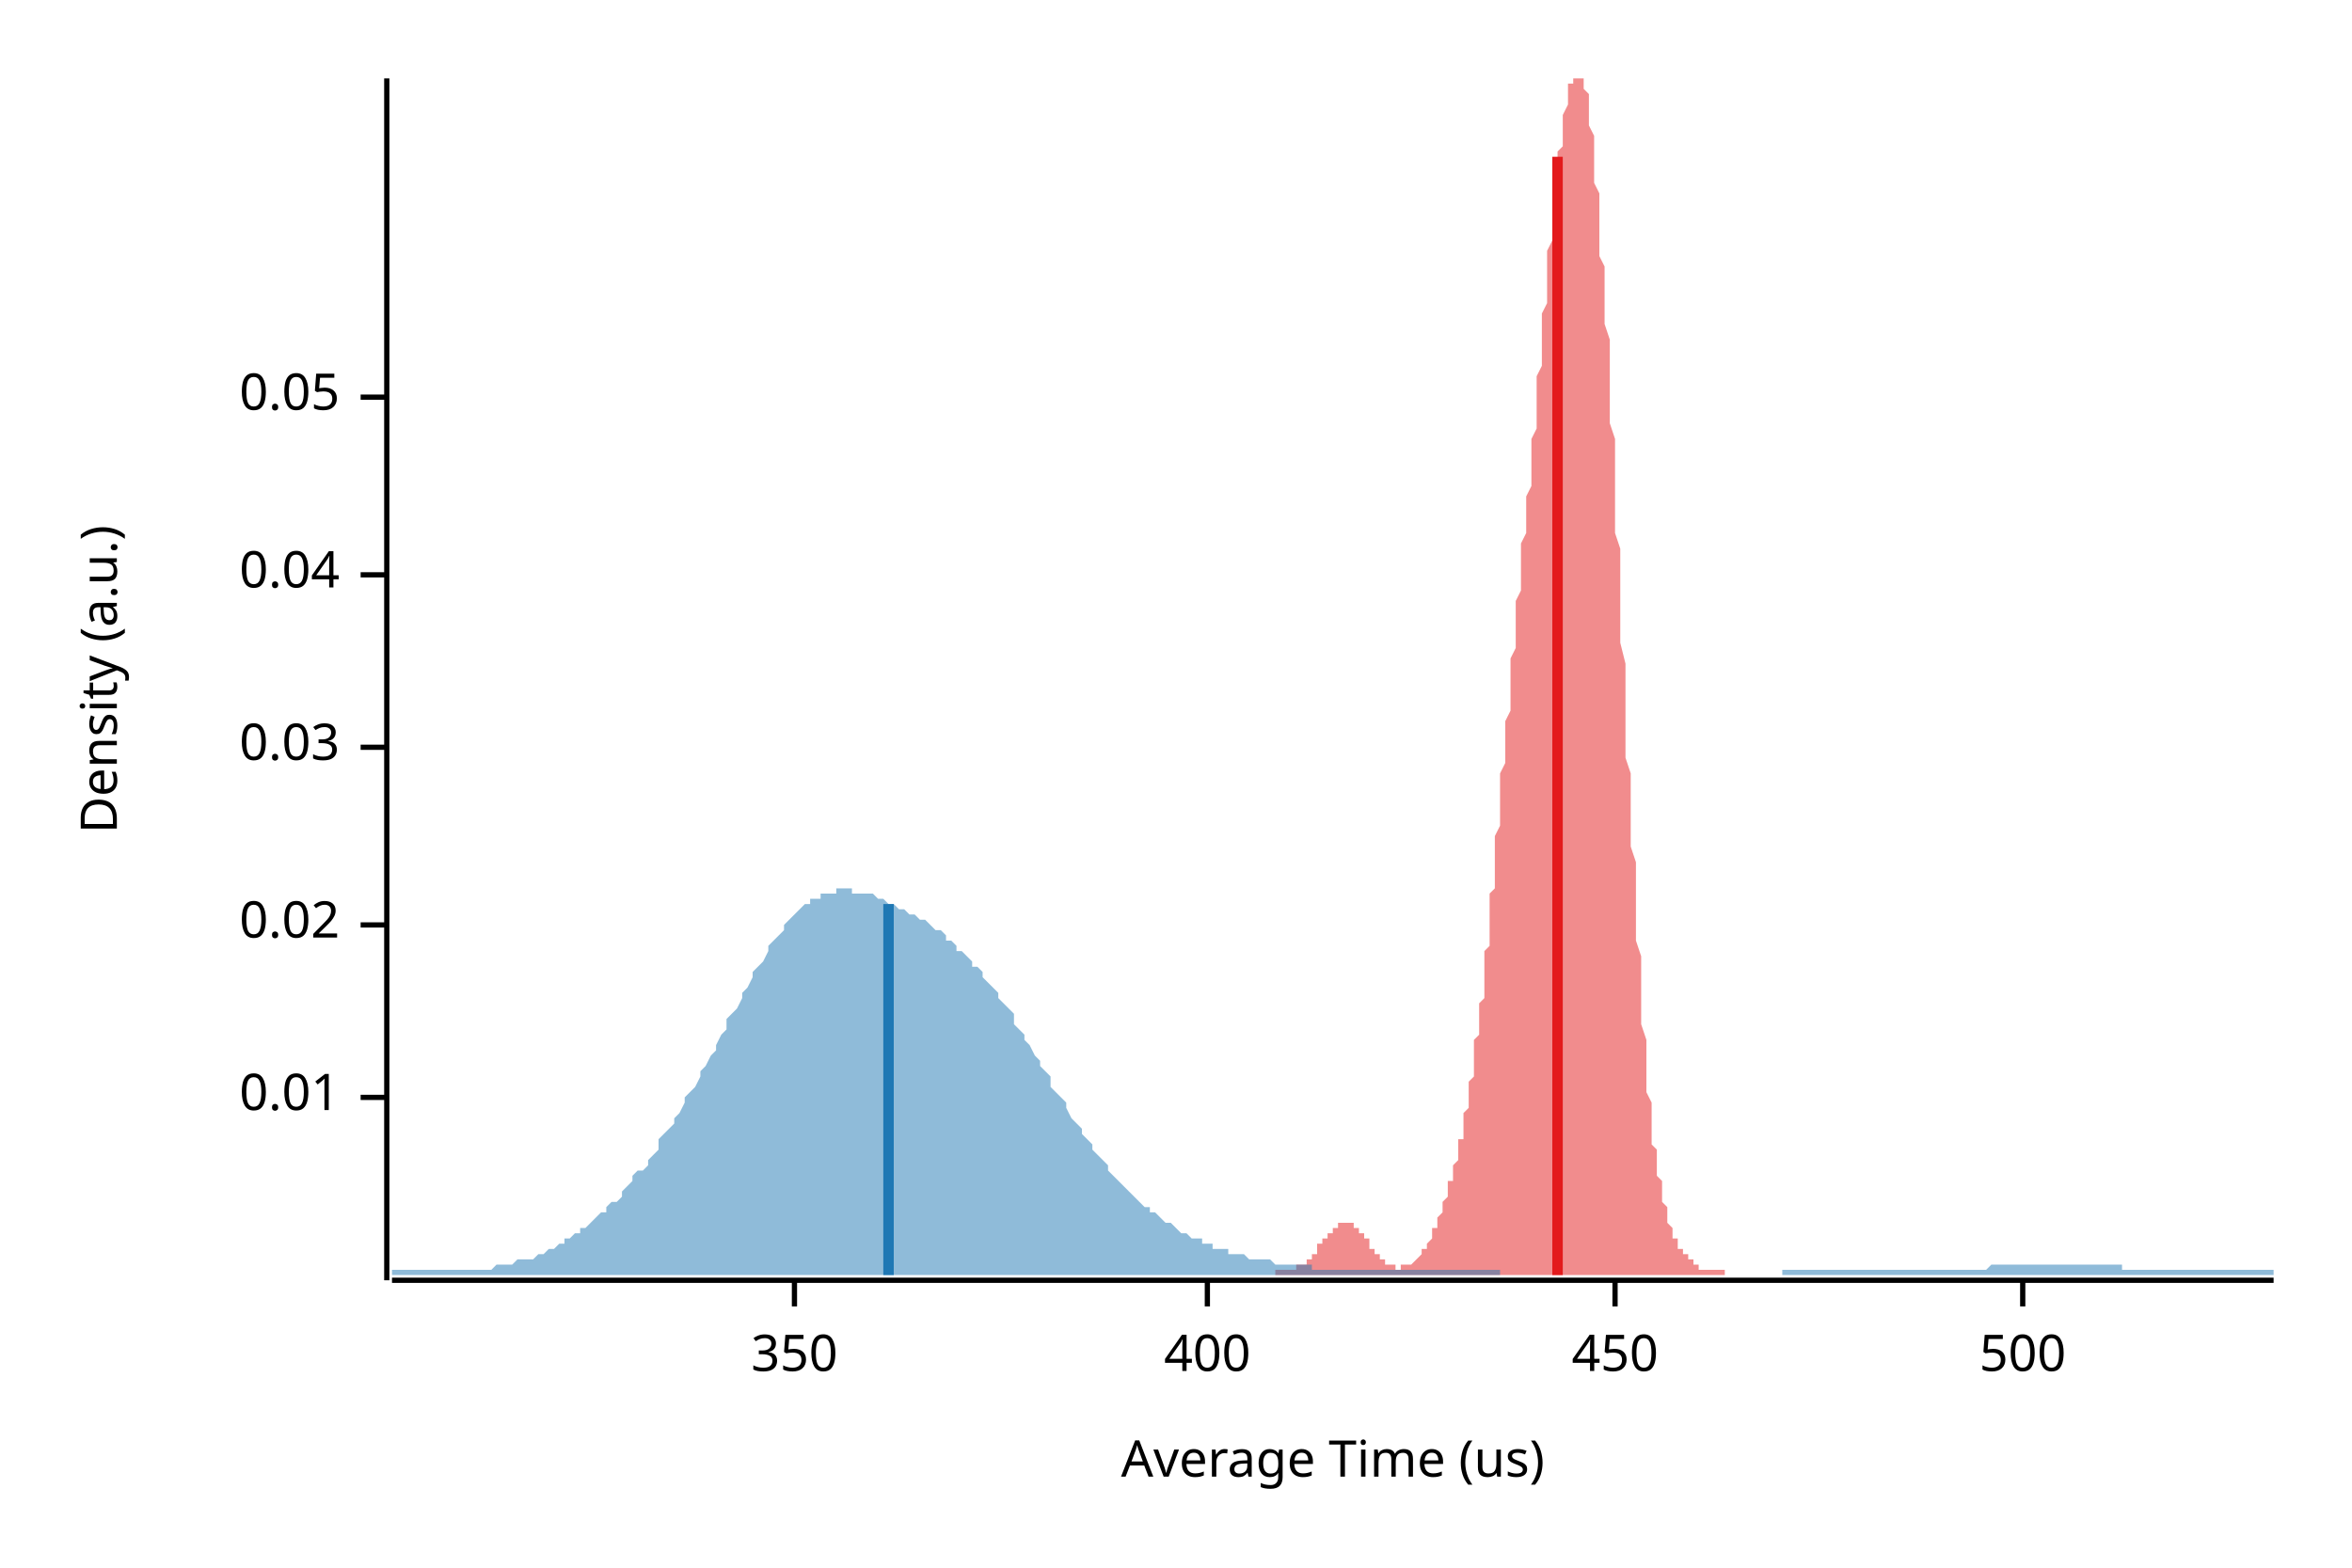
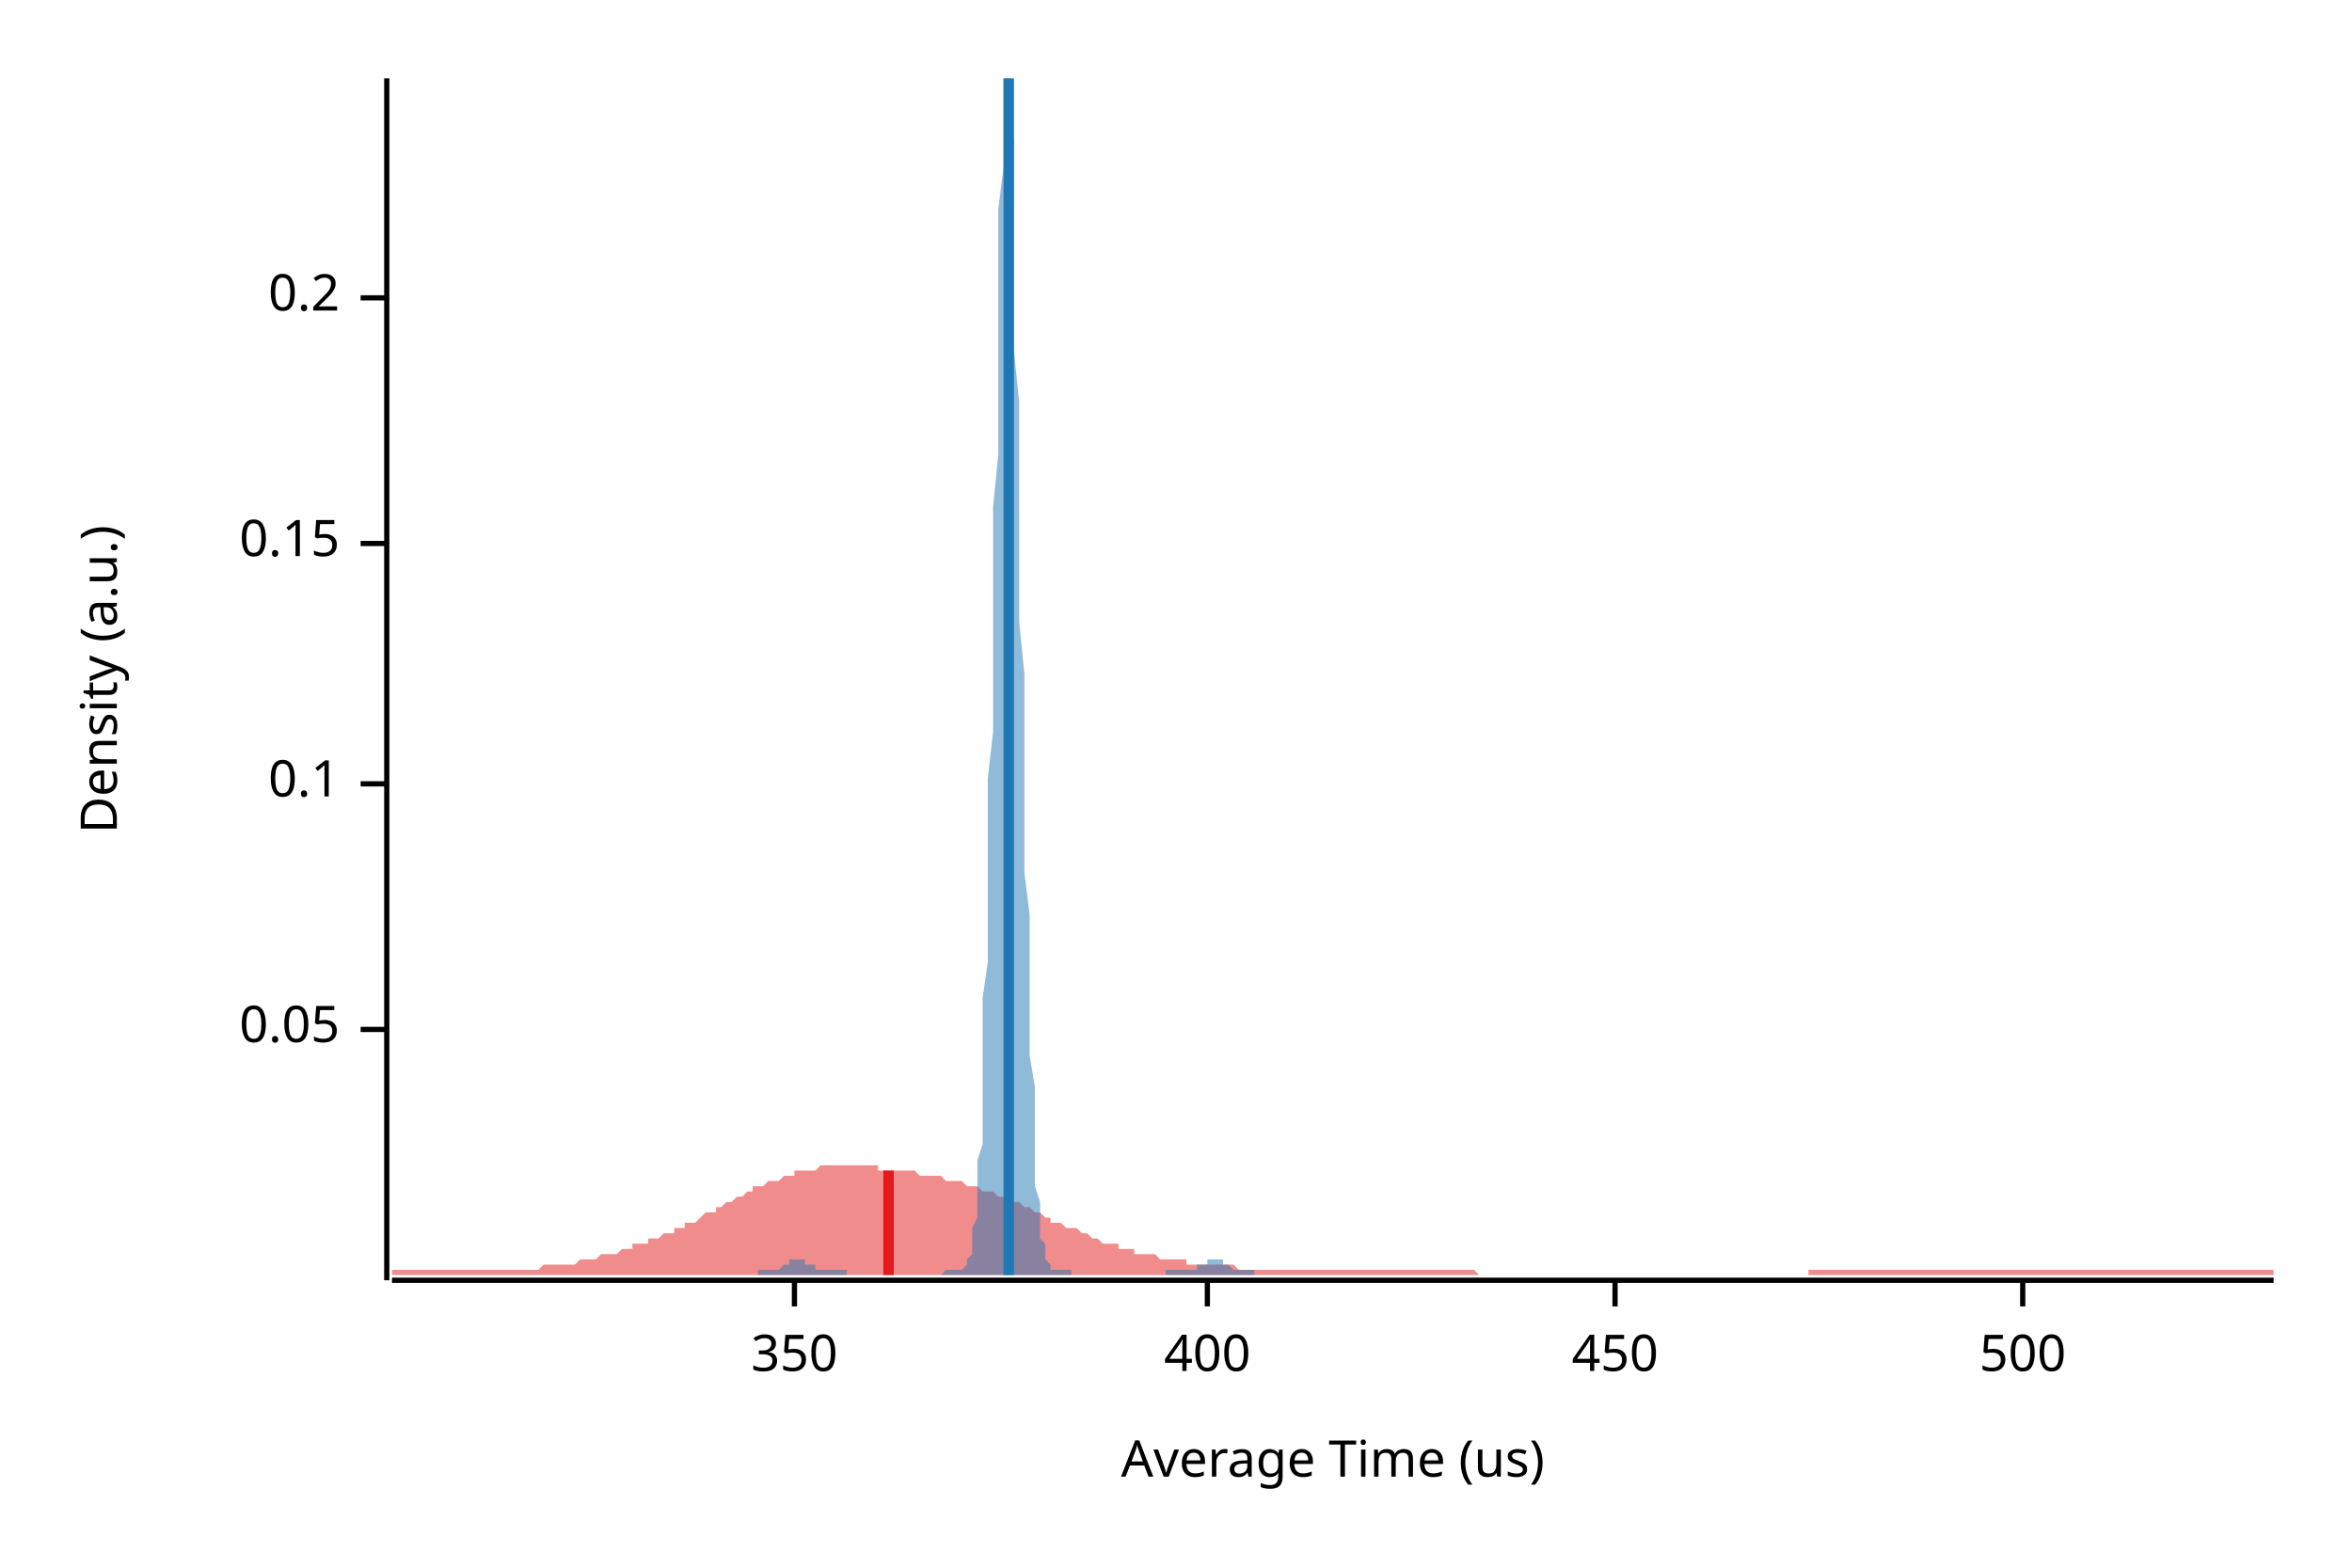
<svg xmlns="http://www.w3.org/2000/svg" width="450" height="300" viewBox="0 0 450 300">
  <text x="15" y="130" dy="0.76em" text-anchor="middle" font-family="sans-serif" font-size="9.677" opacity="1" fill="#000000" transform="rotate(270, 15, 130)">
Density (a.u.)
</text>
  <text x="255" y="285" dy="-0.5ex" text-anchor="middle" font-family="sans-serif" font-size="9.677" opacity="1" fill="#000000">
Average Time (us)
</text>
  <polyline fill="none" opacity="1" stroke="#000000" stroke-width="1" points="74,15 74,245 " />
-   <text x="65" y="210" dy="0.5ex" text-anchor="end" font-family="sans-serif" font-size="9.677" opacity="1" fill="#000000">
- 0.01
- </text>
-   <polyline fill="none" opacity="1" stroke="#000000" stroke-width="1" points="69,210 74,210 " />
-   <text x="65" y="177" dy="0.5ex" text-anchor="end" font-family="sans-serif" font-size="9.677" opacity="1" fill="#000000">
- 0.02
- </text>
-   <polyline fill="none" opacity="1" stroke="#000000" stroke-width="1" points="69,177 74,177 " />
-   <text x="65" y="143" dy="0.5ex" text-anchor="end" font-family="sans-serif" font-size="9.677" opacity="1" fill="#000000">
- 0.03
- </text>
-   <polyline fill="none" opacity="1" stroke="#000000" stroke-width="1" points="69,143 74,143 " />
-   <text x="65" y="110" dy="0.5ex" text-anchor="end" font-family="sans-serif" font-size="9.677" opacity="1" fill="#000000">
- 0.04
- </text>
-   <polyline fill="none" opacity="1" stroke="#000000" stroke-width="1" points="69,110 74,110 " />
-   <text x="65" y="76" dy="0.5ex" text-anchor="end" font-family="sans-serif" font-size="9.677" opacity="1" fill="#000000">
+   <text x="65" y="197" dy="0.5ex" text-anchor="end" font-family="sans-serif" font-size="9.677" opacity="1" fill="#000000">
0.05
</text>
-   <polyline fill="none" opacity="1" stroke="#000000" stroke-width="1" points="69,76 74,76 " />
+   <polyline fill="none" opacity="1" stroke="#000000" stroke-width="1" points="69,197 74,197 " />
+   <text x="65" y="150" dy="0.5ex" text-anchor="end" font-family="sans-serif" font-size="9.677" opacity="1" fill="#000000">
+ 0.1
+ </text>
+   <polyline fill="none" opacity="1" stroke="#000000" stroke-width="1" points="69,150 74,150 " />
+   <text x="65" y="104" dy="0.5ex" text-anchor="end" font-family="sans-serif" font-size="9.677" opacity="1" fill="#000000">
+ 0.15
+ </text>
+   <polyline fill="none" opacity="1" stroke="#000000" stroke-width="1" points="69,104 74,104 " />
+   <text x="65" y="57" dy="0.5ex" text-anchor="end" font-family="sans-serif" font-size="9.677" opacity="1" fill="#000000">
+ 0.2
+ </text>
+   <polyline fill="none" opacity="1" stroke="#000000" stroke-width="1" points="69,57 74,57 " />
  <polyline fill="none" opacity="1" stroke="#000000" stroke-width="1" points="75,245 435,245 " />
  <text x="152" y="255" dy="0.76em" text-anchor="middle" font-family="sans-serif" font-size="9.677" opacity="1" fill="#000000">
350
</text>
  <polyline fill="none" opacity="1" stroke="#000000" stroke-width="1" points="152,245 152,250 " />
  <text x="231" y="255" dy="0.76em" text-anchor="middle" font-family="sans-serif" font-size="9.677" opacity="1" fill="#000000">
400
</text>
  <polyline fill="none" opacity="1" stroke="#000000" stroke-width="1" points="231,245 231,250 " />
  <text x="309" y="255" dy="0.76em" text-anchor="middle" font-family="sans-serif" font-size="9.677" opacity="1" fill="#000000">
450
</text>
  <polyline fill="none" opacity="1" stroke="#000000" stroke-width="1" points="309,245 309,250 " />
  <text x="387" y="255" dy="0.76em" text-anchor="middle" font-family="sans-serif" font-size="9.677" opacity="1" fill="#000000">
500
</text>
  <polyline fill="none" opacity="1" stroke="#000000" stroke-width="1" points="387,245 387,250 " />
-   <polygon opacity="0.5" fill="#E31A1C" points="244,243 244,243 244,243 245,243 245,243 245,243 245,243 245,243 245,243 246,243 246,243 246,243 246,243 246,243 246,243 247,243 247,243 247,243 247,243 247,243 247,243 248,243 248,243 248,243 248,243 248,242 248,242 249,242 249,242 249,242 249,242 249,242 250,242 250,242 250,241 250,241 250,241 250,241 251,241 251,241 251,240 251,240 251,240 251,240 252,240 252,239 252,239 252,239 252,239 252,238 253,238 253,238 253,238 253,238 253,237 253,237 254,237 254,237 254,236 254,236 254,236 255,236 255,235 255,235 255,235 255,235 255,235 256,235 256,234 256,234 256,234 256,234 256,234 257,234 257,234 257,234 257,234 257,234 257,234 258,234 258,234 258,234 258,234 258,234 259,234 259,234 259,234 259,234 259,235 259,235 260,235 260,235 260,235 260,235 260,236 260,236 261,236 261,236 261,237 261,237 261,237 261,237 262,237 262,238 262,238 262,238 262,238 262,239 263,239 263,239 263,239 263,240 263,240 264,240 264,240 264,240 264,241 264,241 264,241 265,241 265,241 265,241 265,241 265,242 265,242 266,242 266,242 266,242 266,242 266,242 266,242 267,242 267,242 267,242 267,242 267,243 267,243 268,243 268,243 268,243 268,243 268,242 269,242 269,242 269,242 269,242 269,242 269,242 270,242 270,242 270,242 270,242 270,242 270,242 271,241 271,241 271,241 271,241 271,241 271,241 272,240 272,240 272,240 272,240 272,239 272,239 273,239 273,239 273,238 273,238 273,238 274,237 274,237 274,237 274,236 274,236 274,235 275,235 275,235 275,234 275,234 275,233 275,233 276,232 276,232 276,231 276,231 276,230 276,230 277,229 277,229 277,228 277,227 277,227 277,226 278,226 278,225 278,224 278,224 278,223 279,222 279,221 279,221 279,220 279,219 279,218 280,218 280,217 280,216 280,215 280,214 280,213 281,212 281,211 281,210 281,209 281,208 281,207 282,206 282,204 282,203 282,202 282,201 282,199 283,198 283,197 283,195 283,194 283,192 284,191 284,189 284,187 284,186 284,184 284,182 285,181 285,179 285,177 285,175 285,173 285,171 286,170 286,168 286,166 286,164 286,162 286,160 287,158 287,156 287,154 287,152 287,150 287,148 288,146 288,144 288,142 288,140 288,138 289,136 289,134 289,132 289,130 289,128 289,126 290,124 290,123 290,121 290,119 290,117 290,115 291,113 291,111 291,110 291,108 291,106 291,104 292,102 292,100 292,99 292,97 292,95 293,93 293,91 293,89 293,87 293,85 293,84 294,82 294,80 294,78 294,76 294,74 294,72 295,70 295,68 295,66 295,64 295,62 295,60 296,58 296,56 296,54 296,52 296,50 296,48 297,46 297,45 297,43 297,41 297,39 298,37 298,36 298,34 298,32 298,31 298,29 299,28 299,27 299,25 299,24 299,23 299,22 300,20 300,19 300,19 300,18 300,17 300,16 301,16 301,15 301,15 301,15 301,15 301,15 302,15 302,15 302,15 302,15 302,15 303,15 303,15 303,15 303,16 303,17 303,17 304,18 304,19 304,20 304,22 304,23 304,24 305,26 305,27 305,29 305,31 305,33 305,35 306,37 306,39 306,41 306,44 306,46 306,49 307,51 307,54 307,57 307,59 307,62 308,65 308,68 308,71 308,75 308,78 308,81 309,84 309,88 309,91 309,95 309,98 309,102 310,105 310,109 310,113 310,116 310,120 310,123 311,127 311,131 311,134 311,138 311,141 311,145 312,148 312,152 312,155 312,159 312,162 313,165 313,168 313,171 313,174 313,177 313,180 314,183 314,186 314,189 314,191 314,194 314,196 315,199 315,201 315,203 315,205 315,207 315,209 316,211 316,213 316,214 316,216 316,217 316,219 317,220 317,221 317,223 317,224 317,225 318,226 318,227 318,228 318,229 318,230 318,230 319,231 319,232 319,233 319,233 319,234 319,234 320,235 320,235 320,236 320,236 320,237 320,237 321,237 321,238 321,238 321,238 321,239 321,239 322,239 322,239 322,240 322,240 322,240 323,240 323,241 323,241 323,241 323,241 323,241 324,241 324,242 324,242 324,242 324,242 324,242 325,242 325,242 325,242 325,242 325,242 325,243 326,243 326,243 326,243 326,243 326,243 327,243 327,243 327,243 327,243 327,243 327,243 328,243 328,243 328,243 328,243 328,243 328,243 329,243 329,243 329,243 329,243 329,243 329,243 330,243 330,243 330,243 330,243 330,244 244,244 " />
-   <polygon opacity="0.5" fill="#1F78B4" points="75,243 75,243 76,243 77,243 77,243 78,243 79,243 80,243 80,243 81,243 82,243 82,243 83,243 84,243 85,243 85,243 86,243 87,243 87,243 88,243 89,243 90,243 90,243 91,243 92,243 93,243 93,243 94,243 95,242 95,242 96,242 97,242 98,242 98,242 99,241 100,241 100,241 101,241 102,241 103,240 103,240 104,240 105,239 106,239 106,239 107,238 108,238 108,237 109,237 110,236 111,236 111,235 112,235 113,234 113,234 114,233 115,232 116,232 116,231 117,230 118,230 119,229 119,228 120,227 121,226 121,225 122,224 123,224 124,223 124,222 125,221 126,220 126,218 127,217 128,216 129,215 129,214 130,213 131,211 131,210 132,209 133,208 134,206 134,205 135,204 136,202 137,201 137,200 138,198 139,197 139,195 140,194 141,193 142,191 142,190 143,189 144,187 144,186 145,185 146,184 147,182 147,181 148,180 149,179 150,178 150,177 151,176 152,175 152,175 153,174 154,173 155,173 155,172 156,172 157,172 157,171 158,171 159,171 160,171 160,170 161,170 162,170 163,170 163,171 164,171 165,171 165,171 166,171 167,171 168,172 168,172 169,172 170,173 170,173 171,173 172,174 173,174 173,174 174,175 175,175 176,176 176,176 177,176 178,177 178,177 179,178 180,178 181,179 181,180 182,180 183,181 183,182 184,182 185,183 186,184 186,185 187,185 188,186 188,187 189,188 190,189 191,190 191,191 192,192 193,193 194,194 194,196 195,197 196,198 196,199 197,200 198,202 199,203 199,204 200,205 201,206 201,208 202,209 203,210 204,211 204,212 205,214 206,215 207,216 207,217 208,218 209,219 209,220 210,221 211,222 212,223 212,224 213,225 214,226 214,226 215,227 216,228 217,229 217,229 218,230 219,231 220,231 220,232 221,232 222,233 222,233 223,234 224,234 225,235 225,235 226,236 227,236 227,236 228,237 229,237 230,237 230,238 231,238 232,238 232,239 233,239 234,239 235,239 235,240 236,240 237,240 238,240 238,240 239,241 240,241 240,241 241,241 242,241 243,241 243,241 244,242 245,242 245,242 246,242 247,242 248,242 248,242 249,242 250,242 251,242 251,243 252,243 253,243 253,243 254,243 255,243 256,243 256,243 257,243 258,243 258,243 259,243 260,243 261,243 261,243 262,243 263,243 264,243 264,243 265,243 266,243 266,243 267,243 268,243 269,243 269,243 270,243 271,243 271,243 272,243 273,243 274,243 274,243 275,243 276,243 277,243 277,243 278,243 279,243 279,243 280,243 281,243 282,243 282,243 283,243 284,243 284,243 285,243 286,243 287,243 287,244 288,244 289,244 289,244 290,244 291,244 292,244 292,244 293,244 294,244 295,244 295,244 296,244 297,244 297,244 298,244 299,244 300,244 300,244 301,244 302,244 302,244 303,244 304,244 305,244 305,244 306,244 307,244 308,244 308,244 309,244 310,244 310,244 311,244 312,244 313,244 313,244 314,244 315,244 315,244 316,244 317,244 318,244 318,244 319,244 320,244 321,244 321,244 322,244 323,244 323,244 324,244 325,244 326,244 326,244 327,244 328,244 328,244 329,244 330,244 331,244 331,244 332,244 333,244 333,244 334,244 335,244 336,244 336,244 337,244 338,244 339,244 339,244 340,244 341,244 341,243 342,243 343,243 344,243 344,243 345,243 346,243 346,243 347,243 348,243 349,243 349,243 350,243 351,243 352,243 352,243 353,243 354,243 354,243 355,243 356,243 357,243 357,243 358,243 359,243 359,243 360,243 361,243 362,243 362,243 363,243 364,243 365,243 365,243 366,243 367,243 367,243 368,243 369,243 370,243 370,243 371,243 372,243 372,243 373,243 374,243 375,243 375,243 376,243 377,243 378,243 378,243 379,243 380,243 380,243 381,242 382,242 383,242 383,242 384,242 385,242 385,242 386,242 387,242 388,242 388,242 389,242 390,242 390,242 391,242 392,242 393,242 393,242 394,242 395,242 396,242 396,242 397,242 398,242 398,242 399,242 400,242 401,242 401,242 402,242 403,242 403,242 404,242 405,242 406,242 406,243 407,243 408,243 409,243 409,243 410,243 411,243 411,243 412,243 413,243 414,243 414,243 415,243 416,243 416,243 417,243 418,243 419,243 419,243 420,243 421,243 422,243 422,243 423,243 424,243 424,243 425,243 426,243 427,243 427,243 428,243 429,243 429,243 430,243 431,243 432,243 432,243 433,243 434,243 435,243 435,244 75,244 " />
-   <polyline fill="none" opacity="1" stroke="#E31A1C" stroke-width="2" points="298,244 298,30 " />
-   <polyline fill="none" opacity="1" stroke="#1F78B4" stroke-width="2" points="170,244 170,173 " />
+   <polygon opacity="0.5" fill="#E31A1C" points="75,243 75,243 76,243 77,243 77,243 78,243 79,243 80,243 80,243 81,243 82,243 82,243 83,243 84,243 85,243 85,243 86,243 87,243 87,243 88,243 89,243 90,243 90,243 91,243 92,243 93,243 93,243 94,243 95,243 95,243 96,243 97,243 98,243 98,243 99,243 100,243 100,243 101,243 102,243 103,243 103,243 104,242 105,242 106,242 106,242 107,242 108,242 108,242 109,242 110,242 111,241 111,241 112,241 113,241 113,241 114,241 115,240 116,240 116,240 117,240 118,240 119,239 119,239 120,239 121,239 121,238 122,238 123,238 124,238 124,237 125,237 126,237 126,237 127,236 128,236 129,236 129,235 130,235 131,235 131,234 132,234 133,234 134,233 134,233 135,232 136,232 137,232 137,231 138,231 139,230 139,230 140,230 141,229 142,229 142,229 143,228 144,228 144,227 145,227 146,227 147,226 147,226 148,226 149,226 150,225 150,225 151,225 152,225 152,224 153,224 154,224 155,224 155,224 156,224 157,223 157,223 158,223 159,223 160,223 160,223 161,223 162,223 163,223 163,223 164,223 165,223 165,223 166,223 167,223 168,223 168,224 169,224 170,224 170,224 171,224 172,224 173,224 173,224 174,224 175,224 176,225 176,225 177,225 178,225 178,225 179,225 180,225 181,226 181,226 182,226 183,226 183,226 184,226 185,227 186,227 186,227 187,227 188,228 188,228 189,228 190,228 191,229 191,229 192,229 193,230 194,230 194,230 195,230 196,231 196,231 197,231 198,232 199,232 199,232 200,233 201,233 201,234 202,234 203,234 204,235 204,235 205,235 206,235 207,236 207,236 208,236 209,237 209,237 210,237 211,238 212,238 212,238 213,238 214,238 214,239 215,239 216,239 217,239 217,240 218,240 219,240 220,240 220,240 221,240 222,241 222,241 223,241 224,241 225,241 225,241 226,241 227,241 227,242 228,242 229,242 230,242 230,242 231,242 232,242 232,242 233,242 234,242 235,242 235,242 236,242 237,243 238,243 238,243 239,243 240,243 240,243 241,243 242,243 243,243 243,243 244,243 245,243 245,243 246,243 247,243 248,243 248,243 249,243 250,243 251,243 251,243 252,243 253,243 253,243 254,243 255,243 256,243 256,243 257,243 258,243 258,243 259,243 260,243 261,243 261,243 262,243 263,243 264,243 264,243 265,243 266,243 266,243 267,243 268,243 269,243 269,243 270,243 271,243 271,243 272,243 273,243 274,243 274,243 275,243 276,243 277,243 277,243 278,243 279,243 279,243 280,243 281,243 282,243 282,243 283,244 284,244 284,244 285,244 286,244 287,244 287,244 288,244 289,244 289,244 290,244 291,244 292,244 292,244 293,244 294,244 295,244 295,244 296,244 297,244 297,244 298,244 299,244 300,244 300,244 301,244 302,244 302,244 303,244 304,244 305,244 305,244 306,244 307,244 308,244 308,244 309,244 310,244 310,244 311,244 312,244 313,244 313,244 314,244 315,244 315,244 316,244 317,244 318,244 318,244 319,244 320,244 321,244 321,244 322,244 323,244 323,244 324,244 325,244 326,244 326,244 327,244 328,244 328,244 329,244 330,244 331,244 331,244 332,244 333,244 333,244 334,244 335,244 336,244 336,244 337,244 338,244 339,244 339,244 340,244 341,244 341,244 342,244 343,244 344,244 344,244 345,244 346,244 346,243 347,243 348,243 349,243 349,243 350,243 351,243 352,243 352,243 353,243 354,243 354,243 355,243 356,243 357,243 357,243 358,243 359,243 359,243 360,243 361,243 362,243 362,243 363,243 364,243 365,243 365,243 366,243 367,243 367,243 368,243 369,243 370,243 370,243 371,243 372,243 372,243 373,243 374,243 375,243 375,243 376,243 377,243 378,243 378,243 379,243 380,243 380,243 381,243 382,243 383,243 383,243 384,243 385,243 385,243 386,243 387,243 388,243 388,243 389,243 390,243 390,243 391,243 392,243 393,243 393,243 394,243 395,243 396,243 396,243 397,243 398,243 398,243 399,243 400,243 401,243 401,243 402,243 403,243 403,243 404,243 405,243 406,243 406,243 407,243 408,243 409,243 409,243 410,243 411,243 411,243 412,243 413,243 414,243 414,243 415,243 416,243 416,243 417,243 418,243 419,243 419,243 420,243 421,243 422,243 422,243 423,243 424,243 424,243 425,243 426,243 427,243 427,243 428,243 429,243 429,243 430,243 431,243 432,243 432,243 433,243 434,243 435,243 435,244 75,244 " />
+   <polygon opacity="0.5" fill="#1F78B4" points="145,243 146,243 146,243 146,243 146,243 146,243 147,243 147,243 147,243 147,243 147,243 147,243 148,243 148,243 148,243 148,243 148,243 149,243 149,243 149,243 149,243 149,243 150,242 150,242 150,242 150,242 150,242 150,242 151,242 151,242 151,242 151,241 151,241 152,241 152,241 152,241 152,241 152,241 153,241 153,241 153,241 153,241 153,241 153,241 154,241 154,241 154,241 154,242 154,242 155,242 155,242 155,242 155,242 155,242 156,242 156,242 156,243 156,243 156,243 157,243 157,243 157,243 157,243 157,243 157,243 158,243 158,243 158,243 158,243 158,243 159,243 159,243 159,243 159,243 159,243 160,243 160,243 160,243 160,243 160,243 160,243 161,243 161,243 161,243 161,243 161,243 162,243 162,243 162,243 162,244 162,244 163,244 163,244 163,244 163,244 163,244 164,244 164,244 164,244 164,244 164,244 164,244 165,244 165,244 165,244 165,244 165,244 166,244 166,244 166,244 166,244 166,244 167,244 167,244 167,244 167,244 167,244 167,244 168,244 168,244 168,244 168,244 168,244 169,244 169,244 169,244 169,244 169,244 170,244 170,244 170,244 170,244 170,244 171,244 171,244 171,244 171,244 171,244 171,244 172,244 172,244 172,244 172,244 172,244 173,244 173,244 173,244 173,244 173,244 174,244 174,244 174,244 174,244 174,244 174,244 175,244 175,244 175,244 175,244 175,244 176,244 176,244 176,244 176,244 176,244 177,244 177,244 177,244 177,244 177,244 177,244 178,244 178,244 178,244 178,244 178,244 179,244 179,244 179,244 179,244 179,244 180,244 180,244 180,244 180,244 180,244 181,243 181,243 181,243 181,243 181,243 181,243 182,243 182,243 182,243 182,243 182,243 183,243 183,243 183,243 183,243 183,243 184,243 184,243 184,243 184,243 184,243 184,243 185,242 185,242 185,242 185,241 185,241 186,240 186,239 186,238 186,237 186,235 187,233 187,231 187,229 187,226 187,222 188,219 188,214 188,209 188,204 188,198 188,191 189,184 189,176 189,168 189,159 189,149 190,140 190,129 190,119 190,108 190,97 191,87 191,76 191,66 191,57 191,48 191,40 192,32 192,26 192,21 192,17 192,15 193,15 193,15 193,15 193,18 193,22 194,27 194,33 194,40 194,49 194,57 194,67 195,77 195,87 195,98 195,108 195,119 196,129 196,139 196,149 196,158 196,167 197,175 197,183 197,190 197,196 197,202 198,208 198,213 198,217 198,221 198,224 198,227 199,230 199,232 199,234 199,236 199,237 200,238 200,239 200,240 200,241 200,241 201,242 201,242 201,242 201,243 201,243 201,243 202,243 202,243 202,243 202,243 202,243 203,243 203,243 203,243 203,243 203,243 204,243 204,243 204,243 204,243 204,243 205,243 205,243 205,243 205,243 205,243 205,244 206,244 206,244 206,244 206,244 206,244 207,244 207,244 207,244 207,244 207,244 208,244 208,244 208,244 208,244 208,244 208,244 209,244 209,244 209,244 209,244 209,244 210,244 210,244 210,244 210,244 210,244 211,244 211,244 211,244 211,244 211,244 211,244 212,244 212,244 212,244 212,244 212,244 213,244 213,244 213,244 213,244 213,244 214,244 214,244 214,244 214,244 214,244 215,244 215,244 215,244 215,244 215,244 215,244 216,244 216,244 216,244 216,244 216,244 217,244 217,244 217,244 217,244 217,244 218,244 218,244 218,244 218,244 218,244 218,244 219,244 219,244 219,244 219,244 219,244 220,244 220,244 220,244 220,244 220,244 221,244 221,244 221,244 221,244 221,244 222,244 222,244 222,244 222,244 222,244 222,244 223,244 223,244 223,243 223,243 223,243 224,243 224,243 224,243 224,243 224,243 225,243 225,243 225,243 225,243 225,243 225,243 226,243 226,243 226,243 226,243 226,243 227,243 227,243 227,243 227,243 227,243 228,243 228,243 228,243 228,243 228,243 228,243 229,243 229,243 229,243 229,242 229,242 230,242 230,242 230,242 230,242 230,242 231,242 231,242 231,241 231,241 231,241 232,241 232,241 232,241 232,241 232,241 232,241 233,241 233,241 233,241 233,241 233,241 234,241 234,241 234,242 234,242 234,242 235,242 235,242 235,242 235,242 235,242 235,242 236,243 236,243 236,243 236,243 236,243 237,243 237,243 237,243 237,243 237,243 238,243 238,243 238,243 238,243 238,243 239,243 239,243 239,243 239,243 239,243 239,243 240,243 240,244 145,244 " />
+   <polyline fill="none" opacity="1" stroke="#E31A1C" stroke-width="2" points="170,244 170,224 " />
+   <polyline fill="none" opacity="1" stroke="#1F78B4" stroke-width="2" points="193,244 193,15 " />
</svg>
